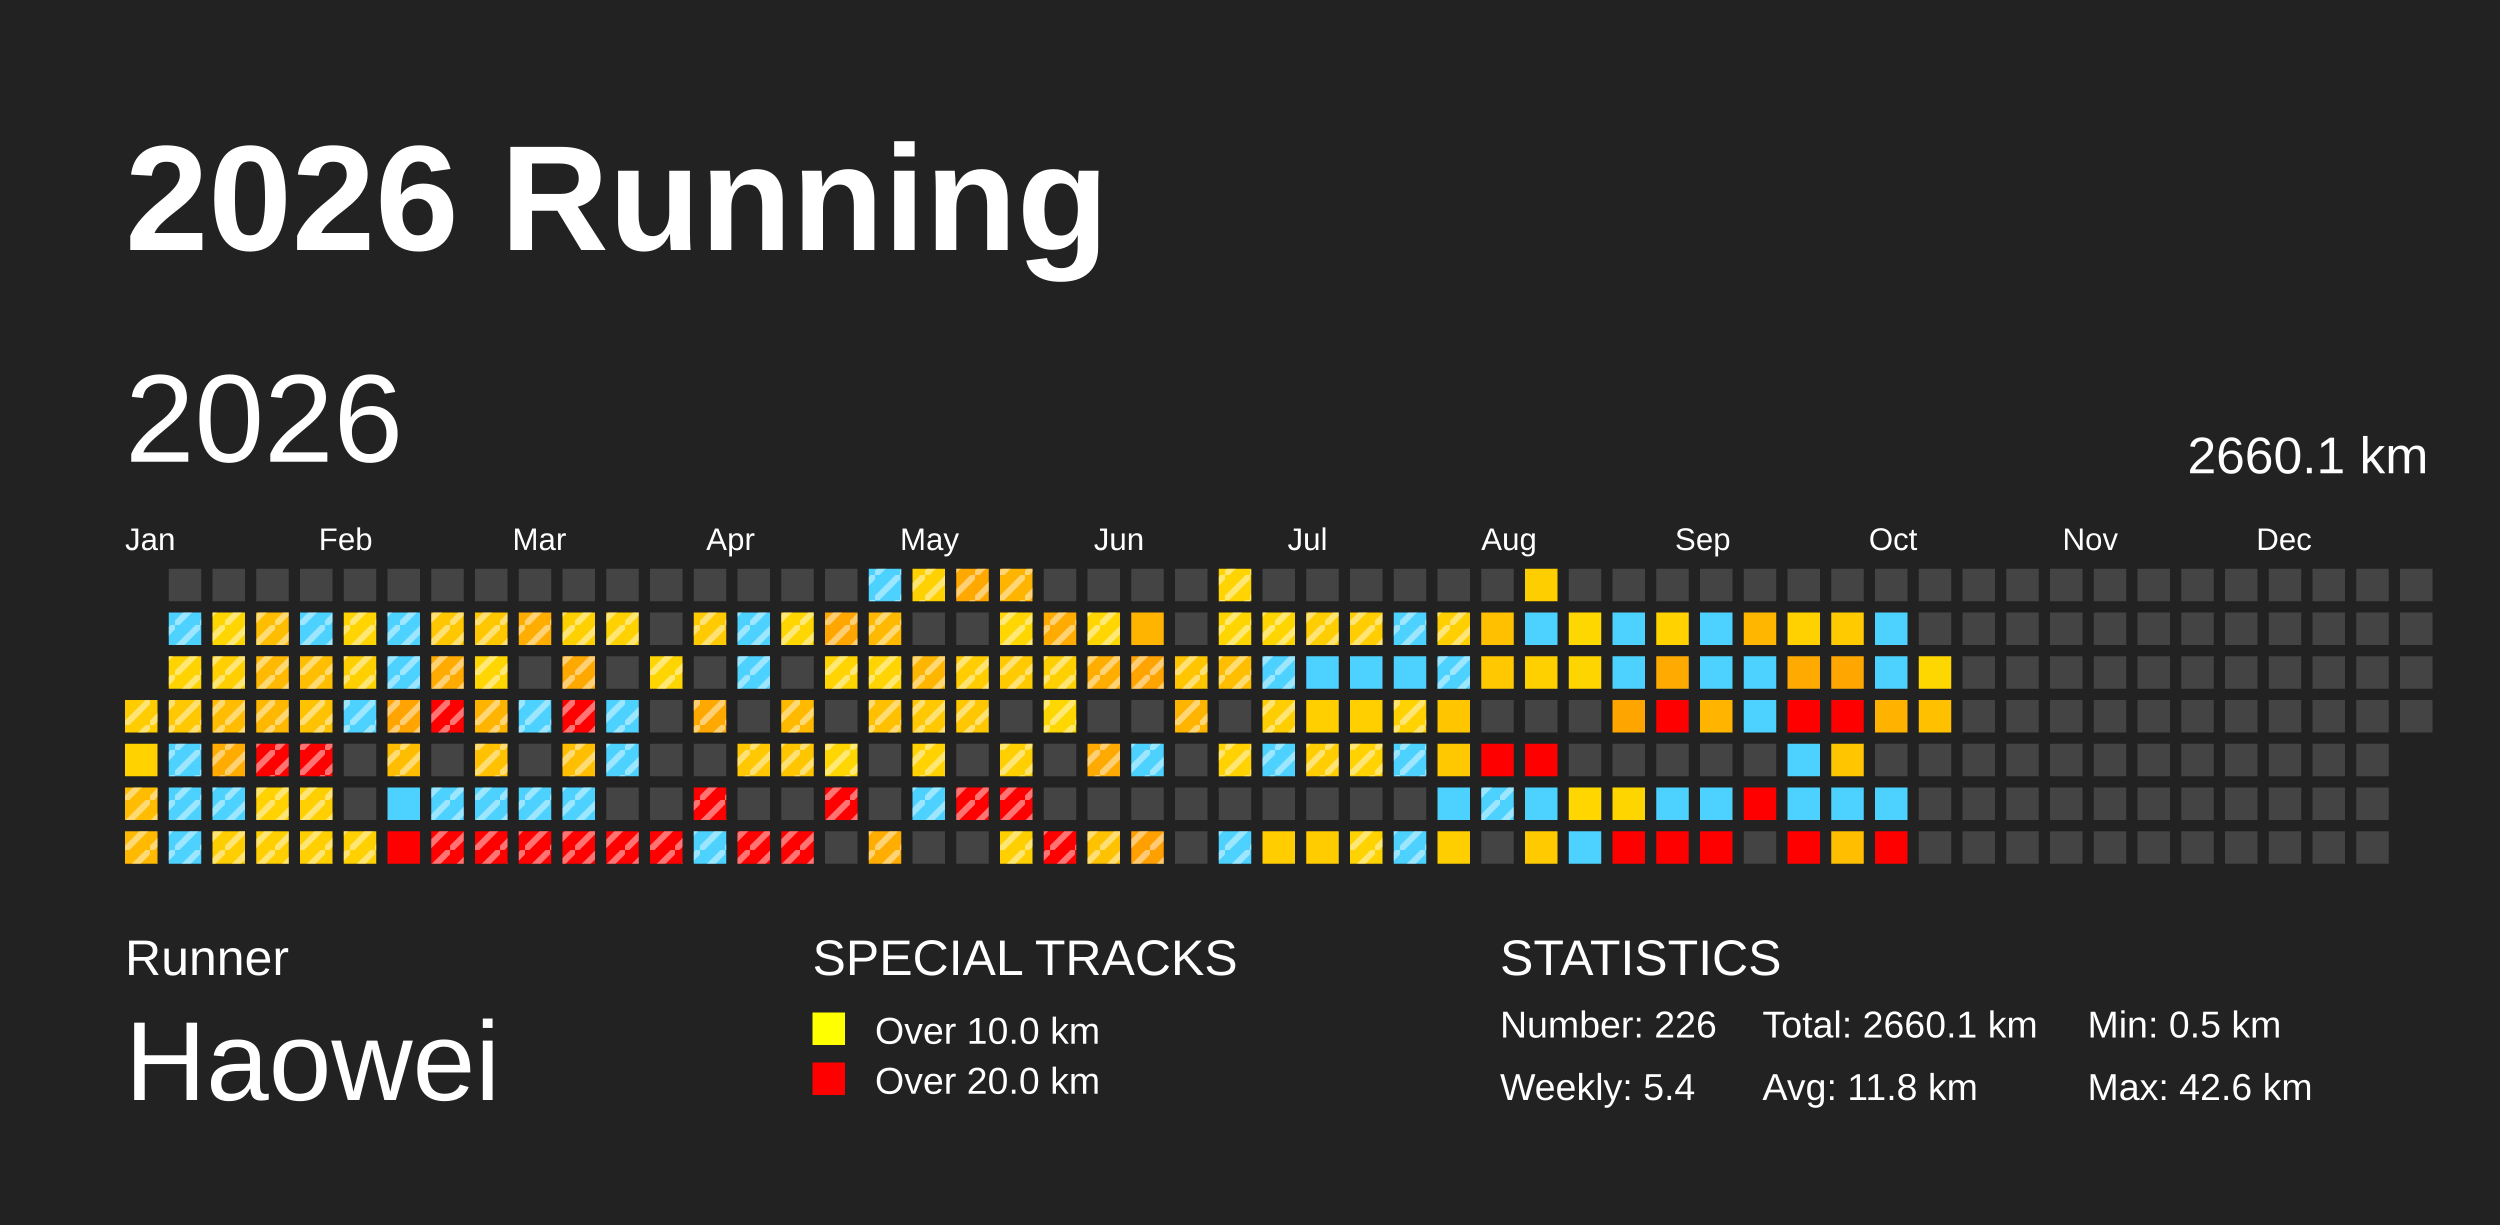
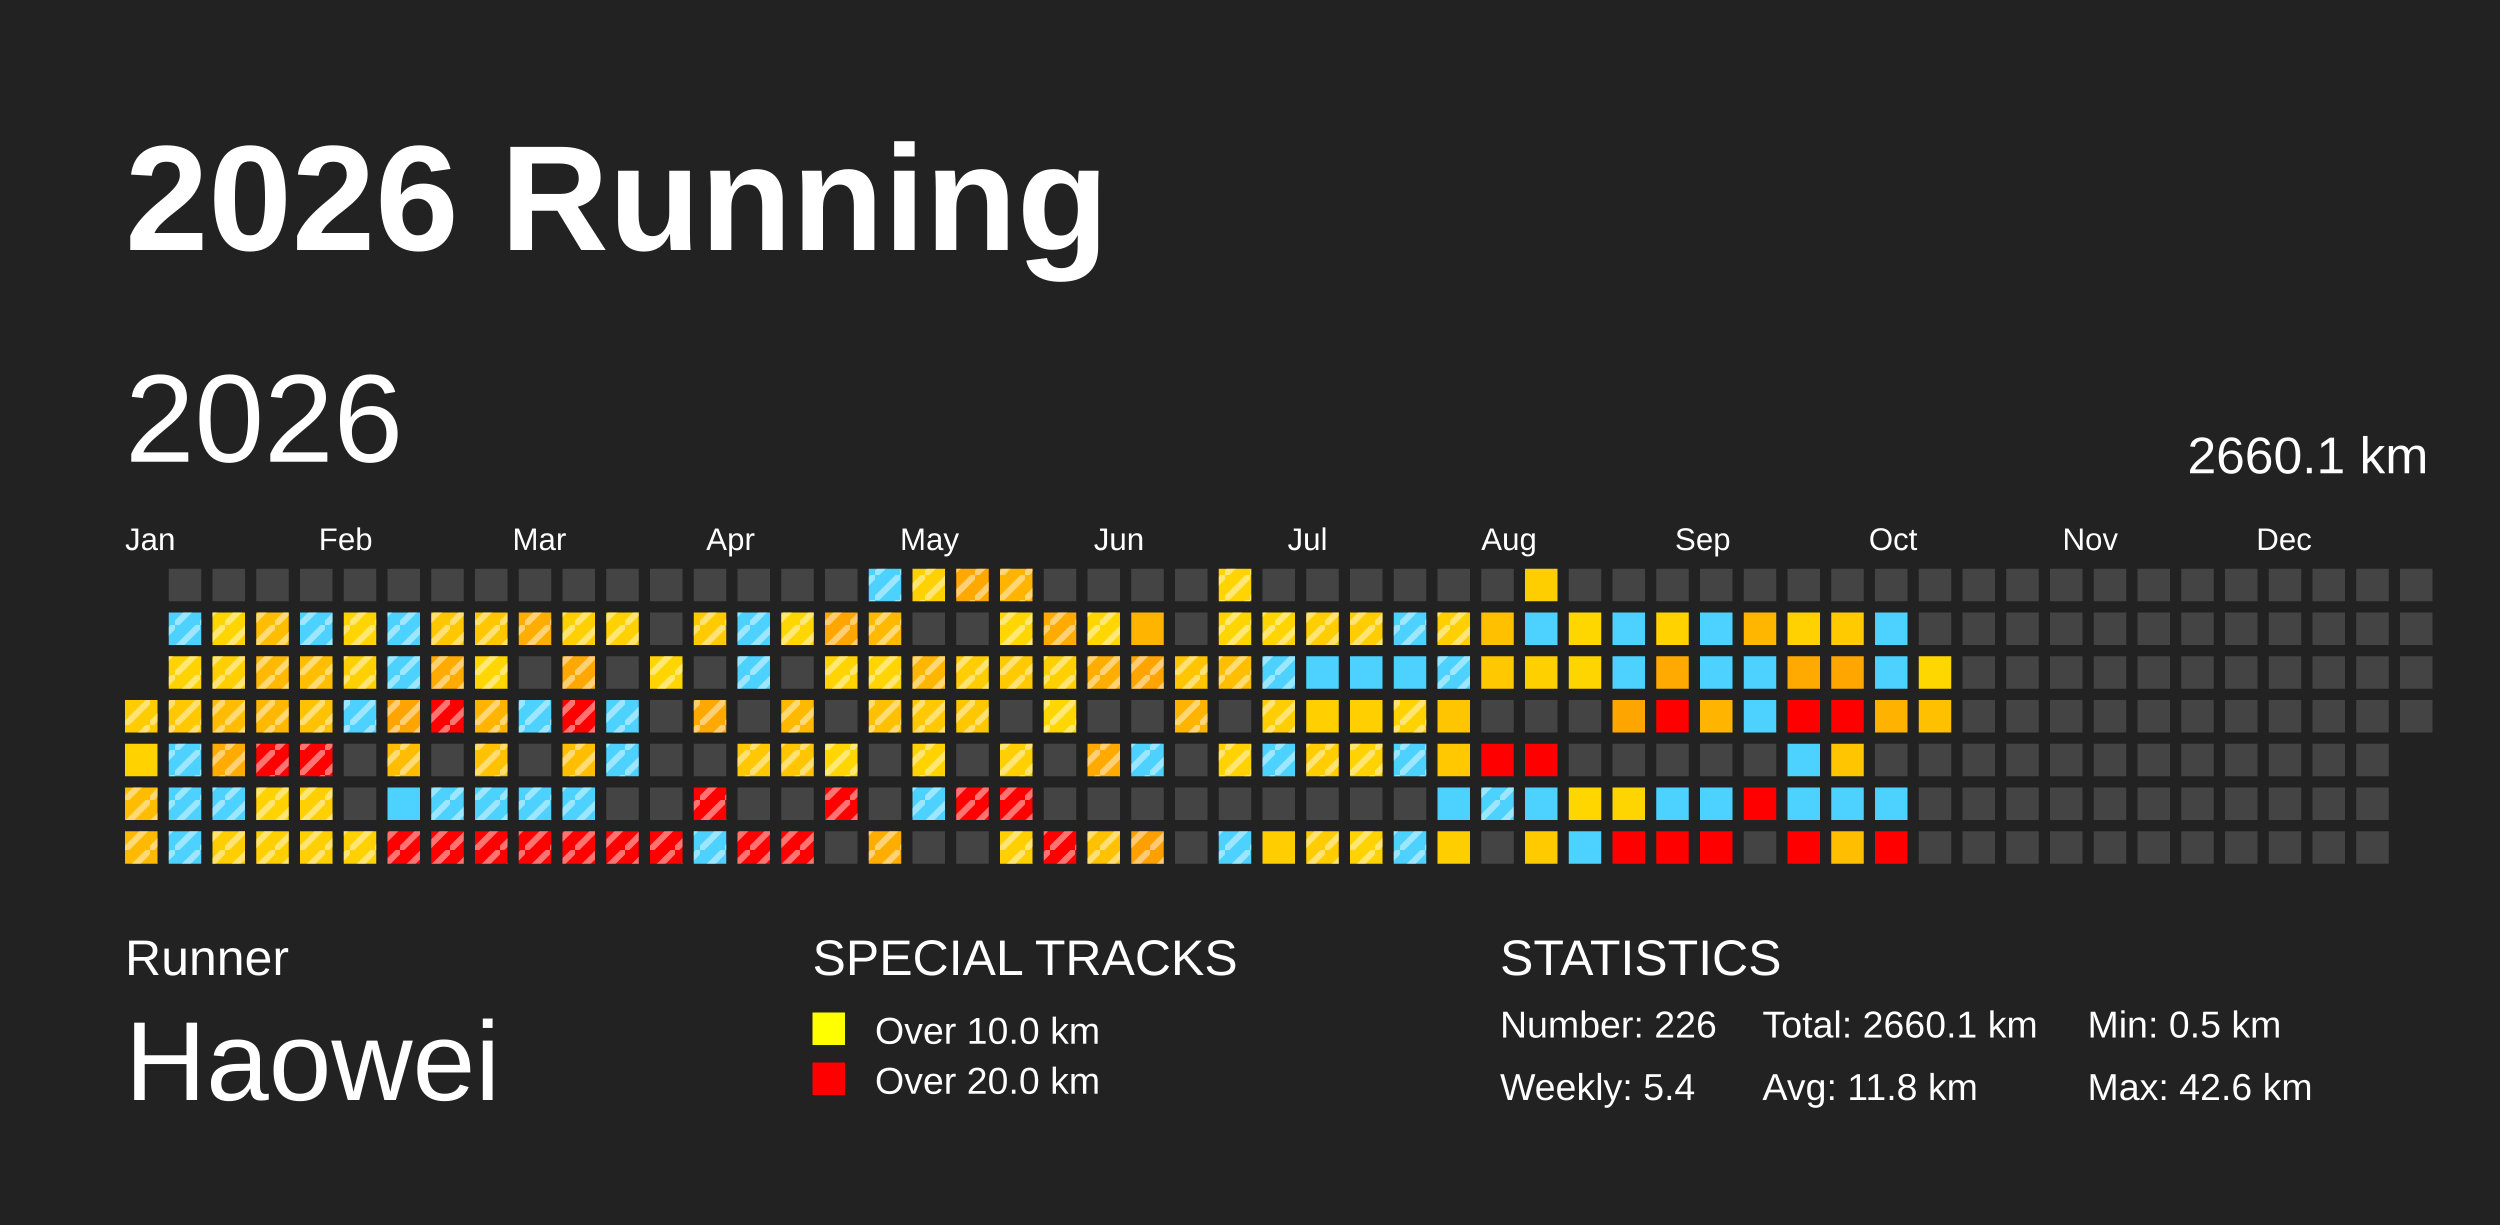
<svg xmlns="http://www.w3.org/2000/svg" baseProfile="full" height="98mm" version="1.1" viewBox="0,0,200,98" width="200mm">
  <defs>
    <pattern height="2" id="indoor-stripe" patternUnits="userSpaceOnUse" width="2">
      <line stroke="white" stroke-opacity="0.45" stroke-width="0.5" x1="0" x2="2" y1="2" y2="0" />
    </pattern>
  </defs>
  <rect fill="#222222" height="98" width="200" x="0" y="0" />
  <text fill="#FFFFFF" style="font-size:12px; font-family:Arial; font-weight:bold;" x="10" y="20">2026 Running</text>
  <text fill="#FFFFFF" style="font-size:4px; font-family:Arial" x="10" y="78">Runner</text>
  <text fill="#FFFFFF" style="font-size:9px; font-family:Arial" x="10" y="88">Haowei</text>
  <text fill="#FFFFFF" style="font-size:4px; font-family:Arial" x="65" y="78">SPECIAL TRACKS</text>
  <rect fill="yellow" height="2.6" width="2.6" x="65" y="81" />
  <text fill="#FFFFFF" style="font-size:3px; font-family:Arial" x="70" y="83.5">Over 10.0 km</text>
  <rect fill="red" height="2.6" width="2.6" x="65" y="85" />
  <text fill="#FFFFFF" style="font-size:3px; font-family:Arial" x="70" y="87.5">Over 20.0 km</text>
  <text fill="#FFFFFF" style="font-size:4px; font-family:Arial" x="120" y="78">STATISTICS</text>
  <text fill="#FFFFFF" style="font-size:3px; font-family:Arial" x="120" y="83">Number: 226</text>
  <text fill="#FFFFFF" style="font-size:3px; font-family:Arial" x="120" y="88">Weekly: 5.4</text>
  <text fill="#FFFFFF" style="font-size:3px; font-family:Arial" x="141" y="83">Total: 2660.1 km</text>
  <text fill="#FFFFFF" style="font-size:3px; font-family:Arial" x="141" y="88">Avg: 11.8 km</text>
  <text fill="#FFFFFF" style="font-size:3px; font-family:Arial" x="167" y="83">Min: 0.5 km</text>
  <text fill="#FFFFFF" style="font-size:3px; font-family:Arial" x="167" y="88">Max: 42.6 km</text>
  <text dominant-baseline="hanging" fill="#FFFFFF" style="font-size:10.0px; font-family:Arial;" x="10" y="30">2026</text>
  <text dominant-baseline="hanging" fill="#FFFFFF" style="font-size:4.125px; font-family:Arial;" x="175" y="35">2660.1 km</text>
  <text fill="#FFFFFF" style="font-size:2.5px; font-family:Arial" x="10.0" y="44">Jan</text>
  <text fill="#FFFFFF" style="font-size:2.5px; font-family:Arial" x="25.5" y="44">Feb</text>
  <text fill="#FFFFFF" style="font-size:2.5px; font-family:Arial" x="41.0" y="44">Mar</text>
  <text fill="#FFFFFF" style="font-size:2.5px; font-family:Arial" x="56.5" y="44">Apr</text>
  <text fill="#FFFFFF" style="font-size:2.5px; font-family:Arial" x="72.0" y="44">May</text>
  <text fill="#FFFFFF" style="font-size:2.5px; font-family:Arial" x="87.5" y="44">Jun</text>
  <text fill="#FFFFFF" style="font-size:2.5px; font-family:Arial" x="103.0" y="44">Jul</text>
  <text fill="#FFFFFF" style="font-size:2.5px; font-family:Arial" x="118.5" y="44">Aug</text>
  <text fill="#FFFFFF" style="font-size:2.5px; font-family:Arial" x="134.0" y="44">Sep</text>
  <text fill="#FFFFFF" style="font-size:2.5px; font-family:Arial" x="149.5" y="44">Oct</text>
  <text fill="#FFFFFF" style="font-size:2.5px; font-family:Arial" x="165.0" y="44">Nov</text>
  <text fill="#FFFFFF" style="font-size:2.5px; font-family:Arial" x="180.5" y="44">Dec</text>
  <rect fill="#ffcc00" height="2.6" width="2.6" x="10.0" y="56.0" />
  <rect fill="url(#indoor-stripe)" height="2.6" style="pointer-events: none;" width="2.6" x="10.0" y="56.0" />
  <rect fill="#ffd200" height="2.6" width="2.6" x="10.0" y="59.5" />
  <rect fill="#ffbc00" height="2.6" width="2.6" x="10.0" y="63.0" />
  <rect fill="url(#indoor-stripe)" height="2.6" style="pointer-events: none;" width="2.6" x="10.0" y="63.0" />
  <rect fill="#ffb900" height="2.6" width="2.6" x="10.0" y="66.5" />
  <rect fill="url(#indoor-stripe)" height="2.6" style="pointer-events: none;" width="2.6" x="10.0" y="66.5" />
  <rect fill="#444444" height="2.6" width="2.6" x="13.5" y="45.5" />
  <rect fill="#4dd2ff" height="2.6" width="2.6" x="13.5" y="49.0" />
  <rect fill="url(#indoor-stripe)" height="2.6" style="pointer-events: none;" width="2.6" x="13.5" y="49.0" />
  <rect fill="#ffd300" height="2.6" width="2.6" x="13.5" y="52.5" />
  <rect fill="url(#indoor-stripe)" height="2.6" style="pointer-events: none;" width="2.6" x="13.5" y="52.5" />
  <rect fill="#ffc800" height="2.6" width="2.6" x="13.5" y="56.0" />
  <rect fill="url(#indoor-stripe)" height="2.6" style="pointer-events: none;" width="2.6" x="13.5" y="56.0" />
  <rect fill="#4dd2ff" height="2.6" width="2.6" x="13.5" y="59.5" />
  <rect fill="url(#indoor-stripe)" height="2.6" style="pointer-events: none;" width="2.6" x="13.5" y="59.5" />
  <rect fill="#4dd2ff" height="2.6" width="2.6" x="13.5" y="63.0" />
  <rect fill="url(#indoor-stripe)" height="2.6" style="pointer-events: none;" width="2.6" x="13.5" y="63.0" />
  <rect fill="#4dd2ff" height="2.6" width="2.6" x="13.5" y="66.5" />
  <rect fill="url(#indoor-stripe)" height="2.6" style="pointer-events: none;" width="2.6" x="13.5" y="66.5" />
  <rect fill="#444444" height="2.6" width="2.6" x="17.0" y="45.5" />
  <rect fill="#ffd500" height="2.6" width="2.6" x="17.0" y="49.0" />
  <rect fill="url(#indoor-stripe)" height="2.6" style="pointer-events: none;" width="2.6" x="17.0" y="49.0" />
  <rect fill="#ffcf00" height="2.6" width="2.6" x="17.0" y="52.5" />
  <rect fill="url(#indoor-stripe)" height="2.6" style="pointer-events: none;" width="2.6" x="17.0" y="52.5" />
  <rect fill="#ffbc00" height="2.6" width="2.6" x="17.0" y="56.0" />
  <rect fill="url(#indoor-stripe)" height="2.6" style="pointer-events: none;" width="2.6" x="17.0" y="56.0" />
  <rect fill="#ffab00" height="2.6" width="2.6" x="17.0" y="59.5" />
  <rect fill="url(#indoor-stripe)" height="2.6" style="pointer-events: none;" width="2.6" x="17.0" y="59.5" />
  <rect fill="#4dd2ff" height="2.6" width="2.6" x="17.0" y="63.0" />
  <rect fill="url(#indoor-stripe)" height="2.6" style="pointer-events: none;" width="2.6" x="17.0" y="63.0" />
  <rect fill="#ffce00" height="2.6" width="2.6" x="17.0" y="66.5" />
  <rect fill="url(#indoor-stripe)" height="2.6" style="pointer-events: none;" width="2.6" x="17.0" y="66.5" />
  <rect fill="#444444" height="2.6" width="2.6" x="20.5" y="45.5" />
  <rect fill="#ffbd00" height="2.6" width="2.6" x="20.5" y="49.0" />
  <rect fill="url(#indoor-stripe)" height="2.6" style="pointer-events: none;" width="2.6" x="20.5" y="49.0" />
  <rect fill="#ffb900" height="2.6" width="2.6" x="20.5" y="52.5" />
  <rect fill="url(#indoor-stripe)" height="2.6" style="pointer-events: none;" width="2.6" x="20.5" y="52.5" />
  <rect fill="#ffb800" height="2.6" width="2.6" x="20.5" y="56.0" />
  <rect fill="url(#indoor-stripe)" height="2.6" style="pointer-events: none;" width="2.6" x="20.5" y="56.0" />
  <rect fill="red" height="2.6" width="2.6" x="20.5" y="59.5" />
  <rect fill="url(#indoor-stripe)" height="2.6" style="pointer-events: none;" width="2.6" x="20.5" y="59.5" />
  <rect fill="#ffd200" height="2.6" width="2.6" x="20.5" y="63.0" />
  <rect fill="url(#indoor-stripe)" height="2.6" style="pointer-events: none;" width="2.6" x="20.5" y="63.0" />
  <rect fill="#ffcf00" height="2.6" width="2.6" x="20.5" y="66.5" />
  <rect fill="url(#indoor-stripe)" height="2.6" style="pointer-events: none;" width="2.6" x="20.5" y="66.5" />
  <rect fill="#444444" height="2.6" width="2.6" x="24.0" y="45.5" />
  <rect fill="#4dd2ff" height="2.6" width="2.6" x="24.0" y="49.0" />
  <rect fill="url(#indoor-stripe)" height="2.6" style="pointer-events: none;" width="2.6" x="24.0" y="49.0" />
  <rect fill="#ffbf00" height="2.6" width="2.6" x="24.0" y="52.5" />
  <rect fill="url(#indoor-stripe)" height="2.6" style="pointer-events: none;" width="2.6" x="24.0" y="52.5" />
  <rect fill="#ffc200" height="2.6" width="2.6" x="24.0" y="56.0" />
  <rect fill="url(#indoor-stripe)" height="2.6" style="pointer-events: none;" width="2.6" x="24.0" y="56.0" />
  <rect fill="red" height="2.6" width="2.6" x="24.0" y="59.5" />
  <rect fill="url(#indoor-stripe)" height="2.6" style="pointer-events: none;" width="2.6" x="24.0" y="59.5" />
  <rect fill="#ffcf00" height="2.6" width="2.6" x="24.0" y="63.0" />
  <rect fill="url(#indoor-stripe)" height="2.6" style="pointer-events: none;" width="2.6" x="24.0" y="63.0" />
  <rect fill="#ffcf00" height="2.6" width="2.6" x="24.0" y="66.5" />
  <rect fill="url(#indoor-stripe)" height="2.6" style="pointer-events: none;" width="2.6" x="24.0" y="66.5" />
  <rect fill="#444444" height="2.6" width="2.6" x="27.5" y="45.5" />
  <rect fill="#ffd400" height="2.6" width="2.6" x="27.5" y="49.0" />
  <rect fill="url(#indoor-stripe)" height="2.6" style="pointer-events: none;" width="2.6" x="27.5" y="49.0" />
  <rect fill="#ffd000" height="2.6" width="2.6" x="27.5" y="52.5" />
  <rect fill="url(#indoor-stripe)" height="2.6" style="pointer-events: none;" width="2.6" x="27.5" y="52.5" />
  <rect fill="#4dd2ff" height="2.6" width="2.6" x="27.5" y="56.0" />
  <rect fill="url(#indoor-stripe)" height="2.6" style="pointer-events: none;" width="2.6" x="27.5" y="56.0" />
  <rect fill="#444444" height="2.6" width="2.6" x="27.5" y="59.5" />
  <rect fill="#444444" height="2.6" width="2.6" x="27.5" y="63.0" />
  <rect fill="#ffd100" height="2.6" width="2.6" x="27.5" y="66.5" />
  <rect fill="url(#indoor-stripe)" height="2.6" style="pointer-events: none;" width="2.6" x="27.5" y="66.5" />
  <rect fill="#444444" height="2.6" width="2.6" x="31.0" y="45.5" />
  <rect fill="#4dd2ff" height="2.6" width="2.6" x="31.0" y="49.0" />
  <rect fill="url(#indoor-stripe)" height="2.6" style="pointer-events: none;" width="2.6" x="31.0" y="49.0" />
  <rect fill="#4dd2ff" height="2.6" width="2.6" x="31.0" y="52.5" />
  <rect fill="url(#indoor-stripe)" height="2.6" style="pointer-events: none;" width="2.6" x="31.0" y="52.5" />
  <rect fill="#ffa400" height="2.6" width="2.6" x="31.0" y="56.0" />
  <rect fill="url(#indoor-stripe)" height="2.6" style="pointer-events: none;" width="2.6" x="31.0" y="56.0" />
  <rect fill="#ffbd00" height="2.6" width="2.6" x="31.0" y="59.5" />
  <rect fill="url(#indoor-stripe)" height="2.6" style="pointer-events: none;" width="2.6" x="31.0" y="59.5" />
  <rect fill="#4dd2ff" height="2.6" width="2.6" x="31.0" y="63.0" />
  <rect fill="red" height="2.6" width="2.6" x="31.0" y="66.5" />
+   <rect fill="url(#indoor-stripe)" height="2.6" style="pointer-events: none;" width="2.6" x="31.0" y="66.5" />
  <rect fill="#444444" height="2.6" width="2.6" x="34.5" y="45.5" />
  <rect fill="#ffc700" height="2.6" width="2.6" x="34.5" y="49.0" />
  <rect fill="url(#indoor-stripe)" height="2.6" style="pointer-events: none;" width="2.6" x="34.5" y="49.0" />
  <rect fill="#ffab00" height="2.6" width="2.6" x="34.5" y="52.5" />
  <rect fill="url(#indoor-stripe)" height="2.6" style="pointer-events: none;" width="2.6" x="34.5" y="52.5" />
  <rect fill="red" height="2.6" width="2.6" x="34.5" y="56.0" />
  <rect fill="url(#indoor-stripe)" height="2.6" style="pointer-events: none;" width="2.6" x="34.5" y="56.0" />
  <rect fill="#444444" height="2.6" width="2.6" x="34.5" y="59.5" />
  <rect fill="#4dd2ff" height="2.6" width="2.6" x="34.5" y="63.0" />
  <rect fill="url(#indoor-stripe)" height="2.6" style="pointer-events: none;" width="2.6" x="34.5" y="63.0" />
  <rect fill="red" height="2.6" width="2.6" x="34.5" y="66.5" />
  <rect fill="url(#indoor-stripe)" height="2.6" style="pointer-events: none;" width="2.6" x="34.5" y="66.5" />
  <rect fill="#444444" height="2.6" width="2.6" x="38.0" y="45.5" />
  <rect fill="#ffc700" height="2.6" width="2.6" x="38.0" y="49.0" />
  <rect fill="url(#indoor-stripe)" height="2.6" style="pointer-events: none;" width="2.6" x="38.0" y="49.0" />
  <rect fill="#ffd600" height="2.6" width="2.6" x="38.0" y="52.5" />
  <rect fill="url(#indoor-stripe)" height="2.6" style="pointer-events: none;" width="2.6" x="38.0" y="52.5" />
  <rect fill="#ffb400" height="2.6" width="2.6" x="38.0" y="56.0" />
  <rect fill="url(#indoor-stripe)" height="2.6" style="pointer-events: none;" width="2.6" x="38.0" y="56.0" />
  <rect fill="#ffc100" height="2.6" width="2.6" x="38.0" y="59.5" />
  <rect fill="url(#indoor-stripe)" height="2.6" style="pointer-events: none;" width="2.6" x="38.0" y="59.5" />
  <rect fill="#4dd2ff" height="2.6" width="2.6" x="38.0" y="63.0" />
  <rect fill="url(#indoor-stripe)" height="2.6" style="pointer-events: none;" width="2.6" x="38.0" y="63.0" />
  <rect fill="red" height="2.6" width="2.6" x="38.0" y="66.5" />
  <rect fill="url(#indoor-stripe)" height="2.6" style="pointer-events: none;" width="2.6" x="38.0" y="66.5" />
  <rect fill="#444444" height="2.6" width="2.6" x="41.5" y="45.5" />
  <rect fill="#ffad00" height="2.6" width="2.6" x="41.5" y="49.0" />
  <rect fill="url(#indoor-stripe)" height="2.6" style="pointer-events: none;" width="2.6" x="41.5" y="49.0" />
  <rect fill="#444444" height="2.6" width="2.6" x="41.5" y="52.5" />
  <rect fill="#4dd2ff" height="2.6" width="2.6" x="41.5" y="56.0" />
  <rect fill="url(#indoor-stripe)" height="2.6" style="pointer-events: none;" width="2.6" x="41.5" y="56.0" />
  <rect fill="#444444" height="2.6" width="2.6" x="41.5" y="59.5" />
  <rect fill="#4dd2ff" height="2.6" width="2.6" x="41.5" y="63.0" />
  <rect fill="url(#indoor-stripe)" height="2.6" style="pointer-events: none;" width="2.6" x="41.5" y="63.0" />
  <rect fill="red" height="2.6" width="2.6" x="41.5" y="66.5" />
  <rect fill="url(#indoor-stripe)" height="2.6" style="pointer-events: none;" width="2.6" x="41.5" y="66.5" />
  <rect fill="#444444" height="2.6" width="2.6" x="45.0" y="45.5" />
  <rect fill="#ffd000" height="2.6" width="2.6" x="45.0" y="49.0" />
  <rect fill="url(#indoor-stripe)" height="2.6" style="pointer-events: none;" width="2.6" x="45.0" y="49.0" />
  <rect fill="#ffa900" height="2.6" width="2.6" x="45.0" y="52.5" />
  <rect fill="url(#indoor-stripe)" height="2.6" style="pointer-events: none;" width="2.6" x="45.0" y="52.5" />
  <rect fill="red" height="2.6" width="2.6" x="45.0" y="56.0" />
  <rect fill="url(#indoor-stripe)" height="2.6" style="pointer-events: none;" width="2.6" x="45.0" y="56.0" />
  <rect fill="#ffbf00" height="2.6" width="2.6" x="45.0" y="59.5" />
  <rect fill="url(#indoor-stripe)" height="2.6" style="pointer-events: none;" width="2.6" x="45.0" y="59.5" />
  <rect fill="#4dd2ff" height="2.6" width="2.6" x="45.0" y="63.0" />
  <rect fill="url(#indoor-stripe)" height="2.6" style="pointer-events: none;" width="2.6" x="45.0" y="63.0" />
  <rect fill="red" height="2.6" width="2.6" x="45.0" y="66.5" />
  <rect fill="url(#indoor-stripe)" height="2.6" style="pointer-events: none;" width="2.6" x="45.0" y="66.5" />
  <rect fill="#444444" height="2.6" width="2.6" x="48.5" y="45.5" />
  <rect fill="#ffd100" height="2.6" width="2.6" x="48.5" y="49.0" />
  <rect fill="url(#indoor-stripe)" height="2.6" style="pointer-events: none;" width="2.6" x="48.5" y="49.0" />
  <rect fill="#444444" height="2.6" width="2.6" x="48.5" y="52.5" />
  <rect fill="#4dd2ff" height="2.6" width="2.6" x="48.5" y="56.0" />
  <rect fill="url(#indoor-stripe)" height="2.6" style="pointer-events: none;" width="2.6" x="48.5" y="56.0" />
  <rect fill="#4dd2ff" height="2.6" width="2.6" x="48.5" y="59.5" />
  <rect fill="url(#indoor-stripe)" height="2.6" style="pointer-events: none;" width="2.6" x="48.5" y="59.5" />
  <rect fill="#444444" height="2.6" width="2.6" x="48.5" y="63.0" />
  <rect fill="red" height="2.6" width="2.6" x="48.5" y="66.5" />
  <rect fill="url(#indoor-stripe)" height="2.6" style="pointer-events: none;" width="2.6" x="48.5" y="66.5" />
  <rect fill="#444444" height="2.6" width="2.6" x="52.0" y="45.5" />
  <rect fill="#444444" height="2.6" width="2.6" x="52.0" y="49.0" />
  <rect fill="#ffd500" height="2.6" width="2.6" x="52.0" y="52.5" />
  <rect fill="url(#indoor-stripe)" height="2.6" style="pointer-events: none;" width="2.6" x="52.0" y="52.5" />
  <rect fill="#444444" height="2.6" width="2.6" x="52.0" y="56.0" />
  <rect fill="#444444" height="2.6" width="2.6" x="52.0" y="59.5" />
  <rect fill="#444444" height="2.6" width="2.6" x="52.0" y="63.0" />
  <rect fill="red" height="2.6" width="2.6" x="52.0" y="66.5" />
  <rect fill="url(#indoor-stripe)" height="2.6" style="pointer-events: none;" width="2.6" x="52.0" y="66.5" />
  <rect fill="#444444" height="2.6" width="2.6" x="55.5" y="45.5" />
  <rect fill="#ffcb00" height="2.6" width="2.6" x="55.5" y="49.0" />
  <rect fill="url(#indoor-stripe)" height="2.6" style="pointer-events: none;" width="2.6" x="55.5" y="49.0" />
  <rect fill="#444444" height="2.6" width="2.6" x="55.5" y="52.5" />
  <rect fill="#ffa900" height="2.6" width="2.6" x="55.5" y="56.0" />
  <rect fill="url(#indoor-stripe)" height="2.6" style="pointer-events: none;" width="2.6" x="55.5" y="56.0" />
  <rect fill="#444444" height="2.6" width="2.6" x="55.5" y="59.5" />
  <rect fill="red" height="2.6" width="2.6" x="55.5" y="63.0" />
  <rect fill="url(#indoor-stripe)" height="2.6" style="pointer-events: none;" width="2.6" x="55.5" y="63.0" />
  <rect fill="#4dd2ff" height="2.6" width="2.6" x="55.5" y="66.5" />
  <rect fill="url(#indoor-stripe)" height="2.6" style="pointer-events: none;" width="2.6" x="55.5" y="66.5" />
  <rect fill="#444444" height="2.6" width="2.6" x="59.0" y="45.5" />
  <rect fill="#4dd2ff" height="2.6" width="2.6" x="59.0" y="49.0" />
  <rect fill="url(#indoor-stripe)" height="2.6" style="pointer-events: none;" width="2.6" x="59.0" y="49.0" />
  <rect fill="#4dd2ff" height="2.6" width="2.6" x="59.0" y="52.5" />
  <rect fill="url(#indoor-stripe)" height="2.6" style="pointer-events: none;" width="2.6" x="59.0" y="52.5" />
  <rect fill="#444444" height="2.6" width="2.6" x="59.0" y="56.0" />
  <rect fill="#ffc800" height="2.6" width="2.6" x="59.0" y="59.5" />
  <rect fill="url(#indoor-stripe)" height="2.6" style="pointer-events: none;" width="2.6" x="59.0" y="59.5" />
  <rect fill="#444444" height="2.6" width="2.6" x="59.0" y="63.0" />
  <rect fill="red" height="2.6" width="2.6" x="59.0" y="66.5" />
  <rect fill="url(#indoor-stripe)" height="2.6" style="pointer-events: none;" width="2.6" x="59.0" y="66.5" />
  <rect fill="#444444" height="2.6" width="2.6" x="62.5" y="45.5" />
  <rect fill="#ffd600" height="2.6" width="2.6" x="62.5" y="49.0" />
  <rect fill="url(#indoor-stripe)" height="2.6" style="pointer-events: none;" width="2.6" x="62.5" y="49.0" />
  <rect fill="#444444" height="2.6" width="2.6" x="62.5" y="52.5" />
  <rect fill="#ffba00" height="2.6" width="2.6" x="62.5" y="56.0" />
  <rect fill="url(#indoor-stripe)" height="2.6" style="pointer-events: none;" width="2.6" x="62.5" y="56.0" />
  <rect fill="#ffc600" height="2.6" width="2.6" x="62.5" y="59.5" />
  <rect fill="url(#indoor-stripe)" height="2.6" style="pointer-events: none;" width="2.6" x="62.5" y="59.5" />
  <rect fill="#444444" height="2.6" width="2.6" x="62.5" y="63.0" />
  <rect fill="red" height="2.6" width="2.6" x="62.5" y="66.5" />
  <rect fill="url(#indoor-stripe)" height="2.6" style="pointer-events: none;" width="2.6" x="62.5" y="66.5" />
  <rect fill="#444444" height="2.6" width="2.6" x="66.0" y="45.5" />
  <rect fill="#ffa600" height="2.6" width="2.6" x="66.0" y="49.0" />
  <rect fill="url(#indoor-stripe)" height="2.6" style="pointer-events: none;" width="2.6" x="66.0" y="49.0" />
  <rect fill="#ffd400" height="2.6" width="2.6" x="66.0" y="52.5" />
  <rect fill="url(#indoor-stripe)" height="2.6" style="pointer-events: none;" width="2.6" x="66.0" y="52.5" />
  <rect fill="#444444" height="2.6" width="2.6" x="66.0" y="56.0" />
  <rect fill="#ffd600" height="2.6" width="2.6" x="66.0" y="59.5" />
  <rect fill="url(#indoor-stripe)" height="2.6" style="pointer-events: none;" width="2.6" x="66.0" y="59.5" />
  <rect fill="red" height="2.6" width="2.6" x="66.0" y="63.0" />
  <rect fill="url(#indoor-stripe)" height="2.6" style="pointer-events: none;" width="2.6" x="66.0" y="63.0" />
  <rect fill="#444444" height="2.6" width="2.6" x="66.0" y="66.5" />
  <rect fill="#4dd2ff" height="2.6" width="2.6" x="69.5" y="45.5" />
  <rect fill="url(#indoor-stripe)" height="2.6" style="pointer-events: none;" width="2.6" x="69.5" y="45.5" />
  <rect fill="#ffb900" height="2.6" width="2.6" x="69.5" y="49.0" />
  <rect fill="url(#indoor-stripe)" height="2.6" style="pointer-events: none;" width="2.6" x="69.5" y="49.0" />
  <rect fill="#ffd400" height="2.6" width="2.6" x="69.5" y="52.5" />
  <rect fill="url(#indoor-stripe)" height="2.6" style="pointer-events: none;" width="2.6" x="69.5" y="52.5" />
  <rect fill="#ffc000" height="2.6" width="2.6" x="69.5" y="56.0" />
  <rect fill="url(#indoor-stripe)" height="2.6" style="pointer-events: none;" width="2.6" x="69.5" y="56.0" />
  <rect fill="#444444" height="2.6" width="2.6" x="69.5" y="59.5" />
  <rect fill="#444444" height="2.6" width="2.6" x="69.5" y="63.0" />
  <rect fill="#ffad00" height="2.6" width="2.6" x="69.5" y="66.5" />
  <rect fill="url(#indoor-stripe)" height="2.6" style="pointer-events: none;" width="2.6" x="69.5" y="66.5" />
  <rect fill="#ffd100" height="2.6" width="2.6" x="73.0" y="45.5" />
  <rect fill="url(#indoor-stripe)" height="2.6" style="pointer-events: none;" width="2.6" x="73.0" y="45.5" />
  <rect fill="#444444" height="2.6" width="2.6" x="73.0" y="49.0" />
  <rect fill="#ffb600" height="2.6" width="2.6" x="73.0" y="52.5" />
  <rect fill="url(#indoor-stripe)" height="2.6" style="pointer-events: none;" width="2.6" x="73.0" y="52.5" />
  <rect fill="#ffc800" height="2.6" width="2.6" x="73.0" y="56.0" />
  <rect fill="url(#indoor-stripe)" height="2.6" style="pointer-events: none;" width="2.6" x="73.0" y="56.0" />
  <rect fill="#ffd200" height="2.6" width="2.6" x="73.0" y="59.5" />
  <rect fill="url(#indoor-stripe)" height="2.6" style="pointer-events: none;" width="2.6" x="73.0" y="59.5" />
  <rect fill="#4dd2ff" height="2.6" width="2.6" x="73.0" y="63.0" />
  <rect fill="url(#indoor-stripe)" height="2.6" style="pointer-events: none;" width="2.6" x="73.0" y="63.0" />
  <rect fill="#444444" height="2.6" width="2.6" x="73.0" y="66.5" />
  <rect fill="#ffa900" height="2.6" width="2.6" x="76.5" y="45.5" />
  <rect fill="url(#indoor-stripe)" height="2.6" style="pointer-events: none;" width="2.6" x="76.5" y="45.5" />
  <rect fill="#444444" height="2.6" width="2.6" x="76.5" y="49.0" />
  <rect fill="#ffcd00" height="2.6" width="2.6" x="76.5" y="52.5" />
  <rect fill="url(#indoor-stripe)" height="2.6" style="pointer-events: none;" width="2.6" x="76.5" y="52.5" />
  <rect fill="#ffc700" height="2.6" width="2.6" x="76.5" y="56.0" />
  <rect fill="url(#indoor-stripe)" height="2.6" style="pointer-events: none;" width="2.6" x="76.5" y="56.0" />
  <rect fill="#444444" height="2.6" width="2.6" x="76.5" y="59.5" />
  <rect fill="red" height="2.6" width="2.6" x="76.5" y="63.0" />
  <rect fill="url(#indoor-stripe)" height="2.6" style="pointer-events: none;" width="2.6" x="76.5" y="63.0" />
  <rect fill="#444444" height="2.6" width="2.6" x="76.5" y="66.5" />
  <rect fill="#ffb400" height="2.6" width="2.6" x="80.0" y="45.5" />
  <rect fill="url(#indoor-stripe)" height="2.6" style="pointer-events: none;" width="2.6" x="80.0" y="45.5" />
  <rect fill="#ffd600" height="2.6" width="2.6" x="80.0" y="49.0" />
  <rect fill="url(#indoor-stripe)" height="2.6" style="pointer-events: none;" width="2.6" x="80.0" y="49.0" />
  <rect fill="#ffcb00" height="2.6" width="2.6" x="80.0" y="52.5" />
  <rect fill="url(#indoor-stripe)" height="2.6" style="pointer-events: none;" width="2.6" x="80.0" y="52.5" />
  <rect fill="#444444" height="2.6" width="2.6" x="80.0" y="56.0" />
  <rect fill="#ffcf00" height="2.6" width="2.6" x="80.0" y="59.5" />
  <rect fill="url(#indoor-stripe)" height="2.6" style="pointer-events: none;" width="2.6" x="80.0" y="59.5" />
  <rect fill="red" height="2.6" width="2.6" x="80.0" y="63.0" />
  <rect fill="url(#indoor-stripe)" height="2.6" style="pointer-events: none;" width="2.6" x="80.0" y="63.0" />
  <rect fill="#ffcf00" height="2.6" width="2.6" x="80.0" y="66.5" />
  <rect fill="url(#indoor-stripe)" height="2.6" style="pointer-events: none;" width="2.6" x="80.0" y="66.5" />
  <rect fill="#444444" height="2.6" width="2.6" x="83.5" y="45.5" />
  <rect fill="#ffab00" height="2.6" width="2.6" x="83.5" y="49.0" />
  <rect fill="url(#indoor-stripe)" height="2.6" style="pointer-events: none;" width="2.6" x="83.5" y="49.0" />
  <rect fill="#ffd000" height="2.6" width="2.6" x="83.5" y="52.5" />
  <rect fill="url(#indoor-stripe)" height="2.6" style="pointer-events: none;" width="2.6" x="83.5" y="52.5" />
  <rect fill="#ffd700" height="2.6" width="2.6" x="83.5" y="56.0" />
  <rect fill="url(#indoor-stripe)" height="2.6" style="pointer-events: none;" width="2.6" x="83.5" y="56.0" />
  <rect fill="#444444" height="2.6" width="2.6" x="83.5" y="59.5" />
  <rect fill="#444444" height="2.6" width="2.6" x="83.5" y="63.0" />
  <rect fill="red" height="2.6" width="2.6" x="83.5" y="66.5" />
  <rect fill="url(#indoor-stripe)" height="2.6" style="pointer-events: none;" width="2.6" x="83.5" y="66.5" />
  <rect fill="#444444" height="2.6" width="2.6" x="87.0" y="45.5" />
  <rect fill="#ffd600" height="2.6" width="2.6" x="87.0" y="49.0" />
  <rect fill="url(#indoor-stripe)" height="2.6" style="pointer-events: none;" width="2.6" x="87.0" y="49.0" />
  <rect fill="#ffae00" height="2.6" width="2.6" x="87.0" y="52.5" />
  <rect fill="url(#indoor-stripe)" height="2.6" style="pointer-events: none;" width="2.6" x="87.0" y="52.5" />
  <rect fill="#444444" height="2.6" width="2.6" x="87.0" y="56.0" />
  <rect fill="#ffaa00" height="2.6" width="2.6" x="87.0" y="59.5" />
  <rect fill="url(#indoor-stripe)" height="2.6" style="pointer-events: none;" width="2.6" x="87.0" y="59.5" />
  <rect fill="#444444" height="2.6" width="2.6" x="87.0" y="63.0" />
  <rect fill="#ffc200" height="2.6" width="2.6" x="87.0" y="66.5" />
  <rect fill="url(#indoor-stripe)" height="2.6" style="pointer-events: none;" width="2.6" x="87.0" y="66.5" />
  <rect fill="#444444" height="2.6" width="2.6" x="90.5" y="45.5" />
  <rect fill="#ffb500" height="2.6" width="2.6" x="90.5" y="49.0" />
  <rect fill="#ffa400" height="2.6" width="2.6" x="90.5" y="52.5" />
  <rect fill="url(#indoor-stripe)" height="2.6" style="pointer-events: none;" width="2.6" x="90.5" y="52.5" />
  <rect fill="#444444" height="2.6" width="2.6" x="90.5" y="56.0" />
  <rect fill="#4dd2ff" height="2.6" width="2.6" x="90.5" y="59.5" />
  <rect fill="url(#indoor-stripe)" height="2.6" style="pointer-events: none;" width="2.6" x="90.5" y="59.5" />
  <rect fill="#444444" height="2.6" width="2.6" x="90.5" y="63.0" />
  <rect fill="#ff9f00" height="2.6" width="2.6" x="90.5" y="66.5" />
  <rect fill="url(#indoor-stripe)" height="2.6" style="pointer-events: none;" width="2.6" x="90.5" y="66.5" />
  <rect fill="#444444" height="2.6" width="2.6" x="94.0" y="45.5" />
  <rect fill="#444444" height="2.6" width="2.6" x="94.0" y="49.0" />
  <rect fill="#ffc600" height="2.6" width="2.6" x="94.0" y="52.5" />
  <rect fill="url(#indoor-stripe)" height="2.6" style="pointer-events: none;" width="2.6" x="94.0" y="52.5" />
  <rect fill="#ffb400" height="2.6" width="2.6" x="94.0" y="56.0" />
  <rect fill="url(#indoor-stripe)" height="2.6" style="pointer-events: none;" width="2.6" x="94.0" y="56.0" />
  <rect fill="#444444" height="2.6" width="2.6" x="94.0" y="59.5" />
  <rect fill="#444444" height="2.6" width="2.6" x="94.0" y="63.0" />
  <rect fill="#444444" height="2.6" width="2.6" x="94.0" y="66.5" />
  <rect fill="#ffd400" height="2.6" width="2.6" x="97.5" y="45.5" />
  <rect fill="url(#indoor-stripe)" height="2.6" style="pointer-events: none;" width="2.6" x="97.5" y="45.5" />
  <rect fill="#ffd500" height="2.6" width="2.6" x="97.5" y="49.0" />
  <rect fill="url(#indoor-stripe)" height="2.6" style="pointer-events: none;" width="2.6" x="97.5" y="49.0" />
  <rect fill="#ffbf00" height="2.6" width="2.6" x="97.5" y="52.5" />
  <rect fill="url(#indoor-stripe)" height="2.6" style="pointer-events: none;" width="2.6" x="97.5" y="52.5" />
  <rect fill="#444444" height="2.6" width="2.6" x="97.5" y="56.0" />
  <rect fill="#ffd200" height="2.6" width="2.6" x="97.5" y="59.5" />
  <rect fill="url(#indoor-stripe)" height="2.6" style="pointer-events: none;" width="2.6" x="97.5" y="59.5" />
  <rect fill="#444444" height="2.6" width="2.6" x="97.5" y="63.0" />
  <rect fill="#4dd2ff" height="2.6" width="2.6" x="97.5" y="66.5" />
  <rect fill="url(#indoor-stripe)" height="2.6" style="pointer-events: none;" width="2.6" x="97.5" y="66.5" />
  <rect fill="#444444" height="2.6" width="2.6" x="101.0" y="45.5" />
  <rect fill="#ffd500" height="2.6" width="2.6" x="101.0" y="49.0" />
  <rect fill="url(#indoor-stripe)" height="2.6" style="pointer-events: none;" width="2.6" x="101.0" y="49.0" />
  <rect fill="#4dd2ff" height="2.6" width="2.6" x="101.0" y="52.5" />
  <rect fill="url(#indoor-stripe)" height="2.6" style="pointer-events: none;" width="2.6" x="101.0" y="52.5" />
  <rect fill="#ffce00" height="2.6" width="2.6" x="101.0" y="56.0" />
  <rect fill="url(#indoor-stripe)" height="2.6" style="pointer-events: none;" width="2.6" x="101.0" y="56.0" />
  <rect fill="#4dd2ff" height="2.6" width="2.6" x="101.0" y="59.5" />
  <rect fill="url(#indoor-stripe)" height="2.6" style="pointer-events: none;" width="2.6" x="101.0" y="59.5" />
  <rect fill="#444444" height="2.6" width="2.6" x="101.0" y="63.0" />
  <rect fill="#ffcd00" height="2.6" width="2.6" x="101.0" y="66.5" />
  <rect fill="#444444" height="2.6" width="2.6" x="104.5" y="45.5" />
  <rect fill="#ffce00" height="2.6" width="2.6" x="104.5" y="49.0" />
  <rect fill="url(#indoor-stripe)" height="2.6" style="pointer-events: none;" width="2.6" x="104.5" y="49.0" />
  <rect fill="#4dd2ff" height="2.6" width="2.6" x="104.5" y="52.5" />
  <rect fill="#ffcf00" height="2.6" width="2.6" x="104.5" y="56.0" />
  <rect fill="#ffcd00" height="2.6" width="2.6" x="104.5" y="59.5" />
  <rect fill="url(#indoor-stripe)" height="2.6" style="pointer-events: none;" width="2.6" x="104.5" y="59.5" />
  <rect fill="#444444" height="2.6" width="2.6" x="104.5" y="63.0" />
  <rect fill="#ffcc00" height="2.6" width="2.6" x="104.5" y="66.5" />
+   <rect fill="url(#indoor-stripe)" height="2.6" style="pointer-events: none;" width="2.6" x="104.5" y="66.5" />
  <rect fill="#444444" height="2.6" width="2.6" x="108.0" y="45.5" />
  <rect fill="#ffcd00" height="2.6" width="2.6" x="108.0" y="49.0" />
  <rect fill="url(#indoor-stripe)" height="2.6" style="pointer-events: none;" width="2.6" x="108.0" y="49.0" />
  <rect fill="#4dd2ff" height="2.6" width="2.6" x="108.0" y="52.5" />
  <rect fill="#ffcf00" height="2.6" width="2.6" x="108.0" y="56.0" />
  <rect fill="#ffd200" height="2.6" width="2.6" x="108.0" y="59.5" />
  <rect fill="url(#indoor-stripe)" height="2.6" style="pointer-events: none;" width="2.6" x="108.0" y="59.5" />
  <rect fill="#444444" height="2.6" width="2.6" x="108.0" y="63.0" />
  <rect fill="#ffd300" height="2.6" width="2.6" x="108.0" y="66.5" />
  <rect fill="url(#indoor-stripe)" height="2.6" style="pointer-events: none;" width="2.6" x="108.0" y="66.5" />
  <rect fill="#444444" height="2.6" width="2.6" x="111.5" y="45.5" />
  <rect fill="#4dd2ff" height="2.6" width="2.6" x="111.5" y="49.0" />
  <rect fill="url(#indoor-stripe)" height="2.6" style="pointer-events: none;" width="2.6" x="111.5" y="49.0" />
  <rect fill="#4dd2ff" height="2.6" width="2.6" x="111.5" y="52.5" />
  <rect fill="#ffd200" height="2.6" width="2.6" x="111.5" y="56.0" />
  <rect fill="url(#indoor-stripe)" height="2.6" style="pointer-events: none;" width="2.6" x="111.5" y="56.0" />
  <rect fill="#4dd2ff" height="2.6" width="2.6" x="111.5" y="59.5" />
  <rect fill="url(#indoor-stripe)" height="2.6" style="pointer-events: none;" width="2.6" x="111.5" y="59.5" />
  <rect fill="#444444" height="2.6" width="2.6" x="111.5" y="63.0" />
  <rect fill="#4dd2ff" height="2.6" width="2.6" x="111.5" y="66.5" />
  <rect fill="url(#indoor-stripe)" height="2.6" style="pointer-events: none;" width="2.6" x="111.5" y="66.5" />
  <rect fill="#444444" height="2.6" width="2.6" x="115.0" y="45.5" />
  <rect fill="#ffcf00" height="2.6" width="2.6" x="115.0" y="49.0" />
  <rect fill="url(#indoor-stripe)" height="2.6" style="pointer-events: none;" width="2.6" x="115.0" y="49.0" />
  <rect fill="#4dd2ff" height="2.6" width="2.6" x="115.0" y="52.5" />
  <rect fill="url(#indoor-stripe)" height="2.6" style="pointer-events: none;" width="2.6" x="115.0" y="52.5" />
  <rect fill="#ffc600" height="2.6" width="2.6" x="115.0" y="56.0" />
  <rect fill="#ffc800" height="2.6" width="2.6" x="115.0" y="59.5" />
  <rect fill="#4dd2ff" height="2.6" width="2.6" x="115.0" y="63.0" />
  <rect fill="#ffce00" height="2.6" width="2.6" x="115.0" y="66.5" />
  <rect fill="#444444" height="2.6" width="2.6" x="118.5" y="45.5" />
  <rect fill="#ffc000" height="2.6" width="2.6" x="118.5" y="49.0" />
  <rect fill="#ffc800" height="2.6" width="2.6" x="118.5" y="52.5" />
  <rect fill="#444444" height="2.6" width="2.6" x="118.5" y="56.0" />
  <rect fill="red" height="2.6" width="2.6" x="118.5" y="59.5" />
  <rect fill="#4dd2ff" height="2.6" width="2.6" x="118.5" y="63.0" />
  <rect fill="url(#indoor-stripe)" height="2.6" style="pointer-events: none;" width="2.6" x="118.5" y="63.0" />
  <rect fill="#444444" height="2.6" width="2.6" x="118.5" y="66.5" />
  <rect fill="#ffce00" height="2.6" width="2.6" x="122.0" y="45.5" />
  <rect fill="#4dd2ff" height="2.6" width="2.6" x="122.0" y="49.0" />
  <rect fill="#ffd000" height="2.6" width="2.6" x="122.0" y="52.5" />
  <rect fill="#444444" height="2.6" width="2.6" x="122.0" y="56.0" />
  <rect fill="red" height="2.6" width="2.6" x="122.0" y="59.5" />
  <rect fill="#4dd2ff" height="2.6" width="2.6" x="122.0" y="63.0" />
  <rect fill="#ffcb00" height="2.6" width="2.6" x="122.0" y="66.5" />
  <rect fill="#444444" height="2.6" width="2.6" x="125.5" y="45.5" />
  <rect fill="#ffd700" height="2.6" width="2.6" x="125.5" y="49.0" />
  <rect fill="#ffd500" height="2.6" width="2.6" x="125.5" y="52.5" />
  <rect fill="#444444" height="2.6" width="2.6" x="125.5" y="56.0" />
  <rect fill="#444444" height="2.6" width="2.6" x="125.5" y="59.5" />
  <rect fill="#ffd600" height="2.6" width="2.6" x="125.5" y="63.0" />
  <rect fill="#4dd2ff" height="2.6" width="2.6" x="125.5" y="66.5" />
  <rect fill="#444444" height="2.6" width="2.6" x="129.0" y="45.5" />
  <rect fill="#4dd2ff" height="2.6" width="2.6" x="129.0" y="49.0" />
  <rect fill="#4dd2ff" height="2.6" width="2.6" x="129.0" y="52.5" />
  <rect fill="#ffa500" height="2.6" width="2.6" x="129.0" y="56.0" />
  <rect fill="#444444" height="2.6" width="2.6" x="129.0" y="59.5" />
  <rect fill="#ffd500" height="2.6" width="2.6" x="129.0" y="63.0" />
  <rect fill="red" height="2.6" width="2.6" x="129.0" y="66.5" />
  <rect fill="#444444" height="2.6" width="2.6" x="132.5" y="45.5" />
  <rect fill="#ffd200" height="2.6" width="2.6" x="132.5" y="49.0" />
  <rect fill="#ffaa00" height="2.6" width="2.6" x="132.5" y="52.5" />
  <rect fill="red" height="2.6" width="2.6" x="132.5" y="56.0" />
  <rect fill="#444444" height="2.6" width="2.6" x="132.5" y="59.5" />
  <rect fill="#4dd2ff" height="2.6" width="2.6" x="132.5" y="63.0" />
  <rect fill="red" height="2.6" width="2.6" x="132.5" y="66.5" />
  <rect fill="#444444" height="2.6" width="2.6" x="136.0" y="45.5" />
  <rect fill="#4dd2ff" height="2.6" width="2.6" x="136.0" y="49.0" />
  <rect fill="#4dd2ff" height="2.6" width="2.6" x="136.0" y="52.5" />
  <rect fill="#ffb400" height="2.6" width="2.6" x="136.0" y="56.0" />
  <rect fill="#444444" height="2.6" width="2.6" x="136.0" y="59.5" />
  <rect fill="#4dd2ff" height="2.6" width="2.6" x="136.0" y="63.0" />
  <rect fill="red" height="2.6" width="2.6" x="136.0" y="66.5" />
  <rect fill="#444444" height="2.6" width="2.6" x="139.5" y="45.5" />
  <rect fill="#ffb600" height="2.6" width="2.6" x="139.5" y="49.0" />
  <rect fill="#4dd2ff" height="2.6" width="2.6" x="139.5" y="52.5" />
  <rect fill="#4dd2ff" height="2.6" width="2.6" x="139.5" y="56.0" />
  <rect fill="#444444" height="2.6" width="2.6" x="139.5" y="59.5" />
  <rect fill="red" height="2.6" width="2.6" x="139.5" y="63.0" />
  <rect fill="#444444" height="2.6" width="2.6" x="139.5" y="66.5" />
  <rect fill="#444444" height="2.6" width="2.6" x="143.0" y="45.5" />
  <rect fill="#ffd100" height="2.6" width="2.6" x="143.0" y="49.0" />
  <rect fill="#ffaa00" height="2.6" width="2.6" x="143.0" y="52.5" />
  <rect fill="red" height="2.6" width="2.6" x="143.0" y="56.0" />
  <rect fill="#4dd2ff" height="2.6" width="2.6" x="143.0" y="59.5" />
  <rect fill="#4dd2ff" height="2.6" width="2.6" x="143.0" y="63.0" />
  <rect fill="red" height="2.6" width="2.6" x="143.0" y="66.5" />
  <rect fill="#444444" height="2.6" width="2.6" x="146.5" y="45.5" />
  <rect fill="#ffca00" height="2.6" width="2.6" x="146.5" y="49.0" />
  <rect fill="#ffa700" height="2.6" width="2.6" x="146.5" y="52.5" />
  <rect fill="red" height="2.6" width="2.6" x="146.5" y="56.0" />
  <rect fill="#ffc600" height="2.6" width="2.6" x="146.5" y="59.5" />
  <rect fill="#4dd2ff" height="2.6" width="2.6" x="146.5" y="63.0" />
  <rect fill="#ffbe00" height="2.6" width="2.6" x="146.5" y="66.5" />
  <rect fill="#444444" height="2.6" width="2.6" x="150.0" y="45.5" />
  <rect fill="#4dd2ff" height="2.6" width="2.6" x="150.0" y="49.0" />
  <rect fill="#4dd2ff" height="2.6" width="2.6" x="150.0" y="52.5" />
  <rect fill="#ffb300" height="2.6" width="2.6" x="150.0" y="56.0" />
  <rect fill="#444444" height="2.6" width="2.6" x="150.0" y="59.5" />
  <rect fill="#4dd2ff" height="2.6" width="2.6" x="150.0" y="63.0" />
  <rect fill="red" height="2.6" width="2.6" x="150.0" y="66.5" />
  <rect fill="#444444" height="2.6" width="2.6" x="153.5" y="45.5" />
  <rect fill="#444444" height="2.6" width="2.6" x="153.5" y="49.0" />
  <rect fill="#ffd700" height="2.6" width="2.6" x="153.5" y="52.5" />
  <rect fill="#ffc000" height="2.6" width="2.6" x="153.5" y="56.0" />
  <rect fill="#444444" height="2.6" width="2.6" x="153.5" y="59.5" />
  <rect fill="#444444" height="2.6" width="2.6" x="153.5" y="63.0" />
  <rect fill="#444444" height="2.6" width="2.6" x="153.5" y="66.5" />
  <rect fill="#444444" height="2.6" width="2.6" x="157.0" y="45.5" />
  <rect fill="#444444" height="2.6" width="2.6" x="157.0" y="49.0" />
  <rect fill="#444444" height="2.6" width="2.6" x="157.0" y="52.5" />
  <rect fill="#444444" height="2.6" width="2.6" x="157.0" y="56.0" />
  <rect fill="#444444" height="2.6" width="2.6" x="157.0" y="59.5" />
  <rect fill="#444444" height="2.6" width="2.6" x="157.0" y="63.0" />
  <rect fill="#444444" height="2.6" width="2.6" x="157.0" y="66.5" />
  <rect fill="#444444" height="2.6" width="2.6" x="160.5" y="45.5" />
  <rect fill="#444444" height="2.6" width="2.6" x="160.5" y="49.0" />
  <rect fill="#444444" height="2.6" width="2.6" x="160.5" y="52.5" />
  <rect fill="#444444" height="2.6" width="2.6" x="160.5" y="56.0" />
  <rect fill="#444444" height="2.6" width="2.6" x="160.5" y="59.5" />
  <rect fill="#444444" height="2.6" width="2.6" x="160.5" y="63.0" />
  <rect fill="#444444" height="2.6" width="2.6" x="160.5" y="66.5" />
  <rect fill="#444444" height="2.6" width="2.6" x="164.0" y="45.5" />
  <rect fill="#444444" height="2.6" width="2.6" x="164.0" y="49.0" />
  <rect fill="#444444" height="2.6" width="2.6" x="164.0" y="52.5" />
  <rect fill="#444444" height="2.6" width="2.6" x="164.0" y="56.0" />
  <rect fill="#444444" height="2.6" width="2.6" x="164.0" y="59.5" />
  <rect fill="#444444" height="2.6" width="2.6" x="164.0" y="63.0" />
  <rect fill="#444444" height="2.6" width="2.6" x="164.0" y="66.5" />
  <rect fill="#444444" height="2.6" width="2.6" x="167.5" y="45.5" />
  <rect fill="#444444" height="2.6" width="2.6" x="167.5" y="49.0" />
  <rect fill="#444444" height="2.6" width="2.6" x="167.5" y="52.5" />
  <rect fill="#444444" height="2.6" width="2.6" x="167.5" y="56.0" />
  <rect fill="#444444" height="2.6" width="2.6" x="167.5" y="59.5" />
  <rect fill="#444444" height="2.6" width="2.6" x="167.5" y="63.0" />
  <rect fill="#444444" height="2.6" width="2.6" x="167.5" y="66.5" />
  <rect fill="#444444" height="2.6" width="2.6" x="171.0" y="45.5" />
  <rect fill="#444444" height="2.6" width="2.6" x="171.0" y="49.0" />
  <rect fill="#444444" height="2.6" width="2.6" x="171.0" y="52.5" />
  <rect fill="#444444" height="2.6" width="2.6" x="171.0" y="56.0" />
  <rect fill="#444444" height="2.6" width="2.6" x="171.0" y="59.5" />
  <rect fill="#444444" height="2.6" width="2.6" x="171.0" y="63.0" />
  <rect fill="#444444" height="2.6" width="2.6" x="171.0" y="66.5" />
  <rect fill="#444444" height="2.6" width="2.6" x="174.5" y="45.5" />
  <rect fill="#444444" height="2.6" width="2.6" x="174.5" y="49.0" />
  <rect fill="#444444" height="2.6" width="2.6" x="174.5" y="52.5" />
  <rect fill="#444444" height="2.6" width="2.6" x="174.5" y="56.0" />
  <rect fill="#444444" height="2.6" width="2.6" x="174.5" y="59.5" />
  <rect fill="#444444" height="2.6" width="2.6" x="174.5" y="63.0" />
  <rect fill="#444444" height="2.6" width="2.6" x="174.5" y="66.5" />
  <rect fill="#444444" height="2.6" width="2.6" x="178.0" y="45.5" />
  <rect fill="#444444" height="2.6" width="2.6" x="178.0" y="49.0" />
  <rect fill="#444444" height="2.6" width="2.6" x="178.0" y="52.5" />
  <rect fill="#444444" height="2.6" width="2.6" x="178.0" y="56.0" />
  <rect fill="#444444" height="2.6" width="2.6" x="178.0" y="59.5" />
  <rect fill="#444444" height="2.6" width="2.6" x="178.0" y="63.0" />
  <rect fill="#444444" height="2.6" width="2.6" x="178.0" y="66.5" />
  <rect fill="#444444" height="2.6" width="2.6" x="181.5" y="45.5" />
  <rect fill="#444444" height="2.6" width="2.6" x="181.5" y="49.0" />
  <rect fill="#444444" height="2.6" width="2.6" x="181.5" y="52.5" />
  <rect fill="#444444" height="2.6" width="2.6" x="181.5" y="56.0" />
  <rect fill="#444444" height="2.6" width="2.6" x="181.5" y="59.5" />
  <rect fill="#444444" height="2.6" width="2.6" x="181.5" y="63.0" />
  <rect fill="#444444" height="2.6" width="2.6" x="181.5" y="66.5" />
  <rect fill="#444444" height="2.6" width="2.6" x="185.0" y="45.5" />
  <rect fill="#444444" height="2.6" width="2.6" x="185.0" y="49.0" />
  <rect fill="#444444" height="2.6" width="2.6" x="185.0" y="52.5" />
  <rect fill="#444444" height="2.6" width="2.6" x="185.0" y="56.0" />
  <rect fill="#444444" height="2.6" width="2.6" x="185.0" y="59.5" />
  <rect fill="#444444" height="2.6" width="2.6" x="185.0" y="63.0" />
  <rect fill="#444444" height="2.6" width="2.6" x="185.0" y="66.5" />
  <rect fill="#444444" height="2.6" width="2.6" x="188.5" y="45.5" />
  <rect fill="#444444" height="2.6" width="2.6" x="188.5" y="49.0" />
  <rect fill="#444444" height="2.6" width="2.6" x="188.5" y="52.5" />
  <rect fill="#444444" height="2.6" width="2.6" x="188.5" y="56.0" />
  <rect fill="#444444" height="2.6" width="2.6" x="188.5" y="59.5" />
  <rect fill="#444444" height="2.6" width="2.6" x="188.5" y="63.0" />
  <rect fill="#444444" height="2.6" width="2.6" x="188.5" y="66.5" />
  <rect fill="#444444" height="2.6" width="2.6" x="192.0" y="45.5" />
  <rect fill="#444444" height="2.6" width="2.6" x="192.0" y="49.0" />
  <rect fill="#444444" height="2.6" width="2.6" x="192.0" y="52.5" />
  <rect fill="#444444" height="2.6" width="2.6" x="192.0" y="56.0" />
</svg>
